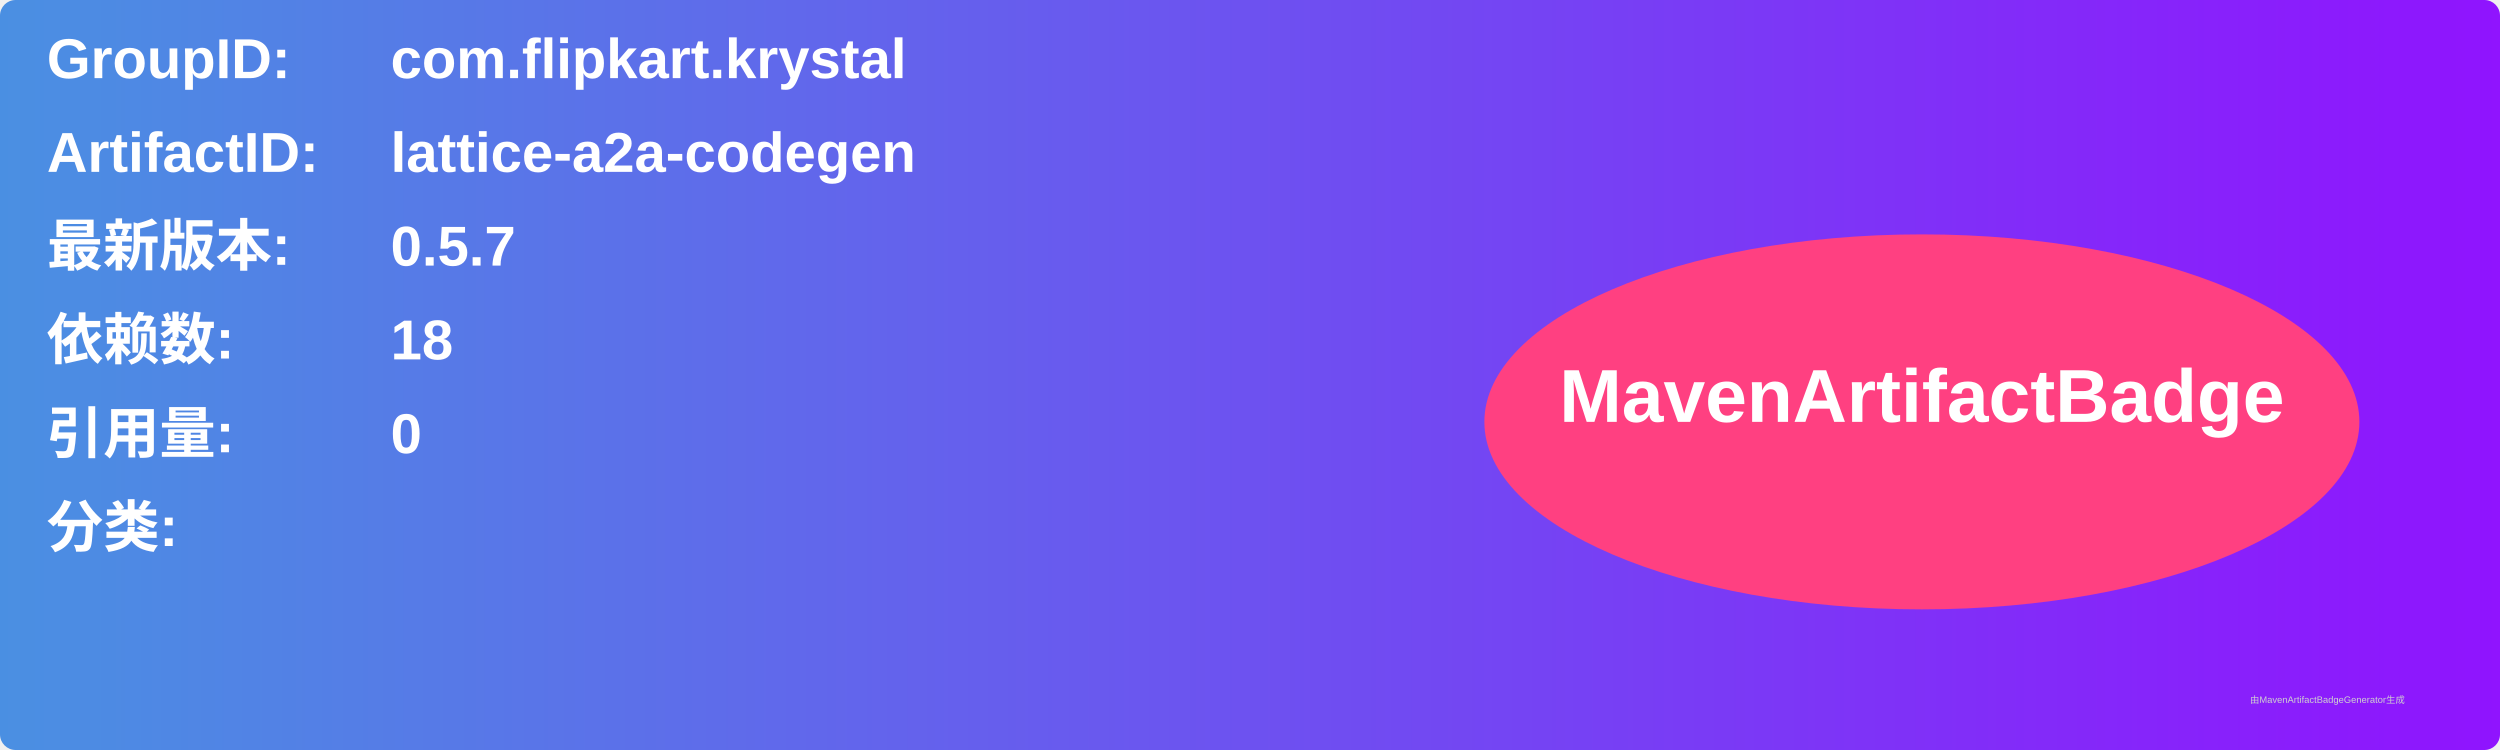
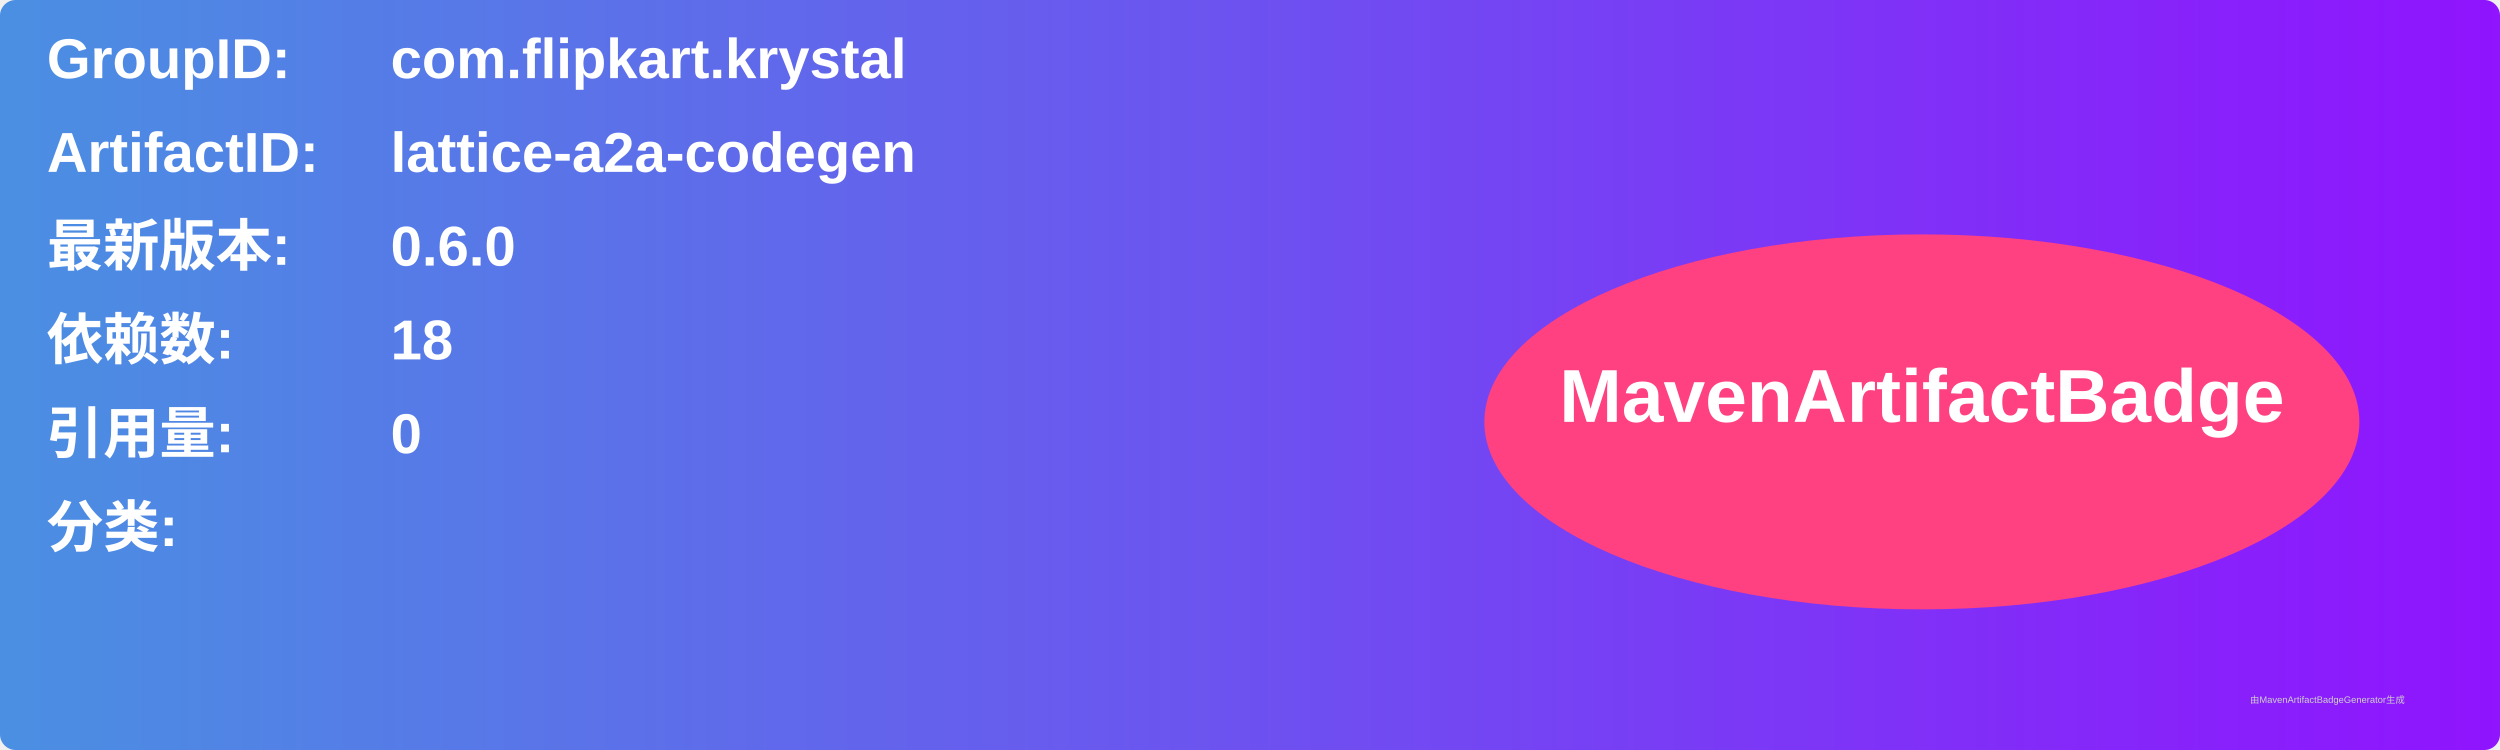
<svg xmlns="http://www.w3.org/2000/svg" width="800" height="240" viewBox="0 0 800 240">
  <linearGradient id="grad" x1="0%" y1="0%" x2="100%" y2="0%">
    <stop offset="0%" stop-color="#4a90e2" />
    <stop offset="100%" stop-color="#9013fe" />
  </linearGradient>
  <rect width="100%" height="100%" rx="5" ry="5" fill="url(#grad)" />
  <g transform="translate(15, 15)">
    <text x="0" y="10" font-family="Arial" font-size="18" fill="white" font-weight="bold" width="260">GroupID:</text>
    <text x="110" y="10" font-family="Arial" font-size="18" fill="white" font-weight="bold" width="460">com.flipkart.krystal</text>
    <text x="0" y="40" font-family="Arial" font-size="18" fill="white" font-weight="bold" width="260">ArtifactID:</text>
    <text x="110" y="40" font-family="Arial" font-size="18" fill="white" font-weight="bold" width="460">lattice-a2a-codegen</text>
    <text x="0" y="70" font-family="Arial" font-size="18" fill="white" font-weight="bold">最新版本:</text>
    <text x="110" y="70" font-family="Arial" font-size="18" fill="white" font-weight="bold">
-       <tspan font-weight="bold">0.5.7</tspan>
+       <tspan font-weight="bold">0.6.0</tspan>
    </text>
    <text x="0" y="100" font-family="Arial" font-size="18" fill="white" font-weight="bold">依赖数: </text>
    <text x="110" y="100" font-family="Arial" font-size="18" fill="white">
      <tspan font-weight="bold">18</tspan>
    </text>
    <text x="0" y="130" font-family="Arial" font-size="18" fill="white" font-weight="bold">引用量: </text>
    <text x="110" y="130" font-family="Arial" font-size="18" fill="white">
      <tspan font-weight="bold">0</tspan>
    </text>
    <text x="0" y="160" font-family="Arial" font-size="18" fill="white" font-weight="bold">分类:</text>
    <text x="10" y="190" font-family="Arial" font-size="10" fill="white">
      <tspan font-weight="bold" />
    </text>
    <ellipse cx="600" cy="120" rx="140" ry="60" fill="#ff4081" />
    <text x="600" y="120" text-anchor="middle" font-family="Arial" font-size="24" fill="white" font-weight="bold">MavenArtifactBadge</text>
  </g>
  <text x="720" y="225" font-family="Arial" font-size="3" fill="#d0d0d0">由MavenArtifactBadgeGenerator生成</text>
</svg>
